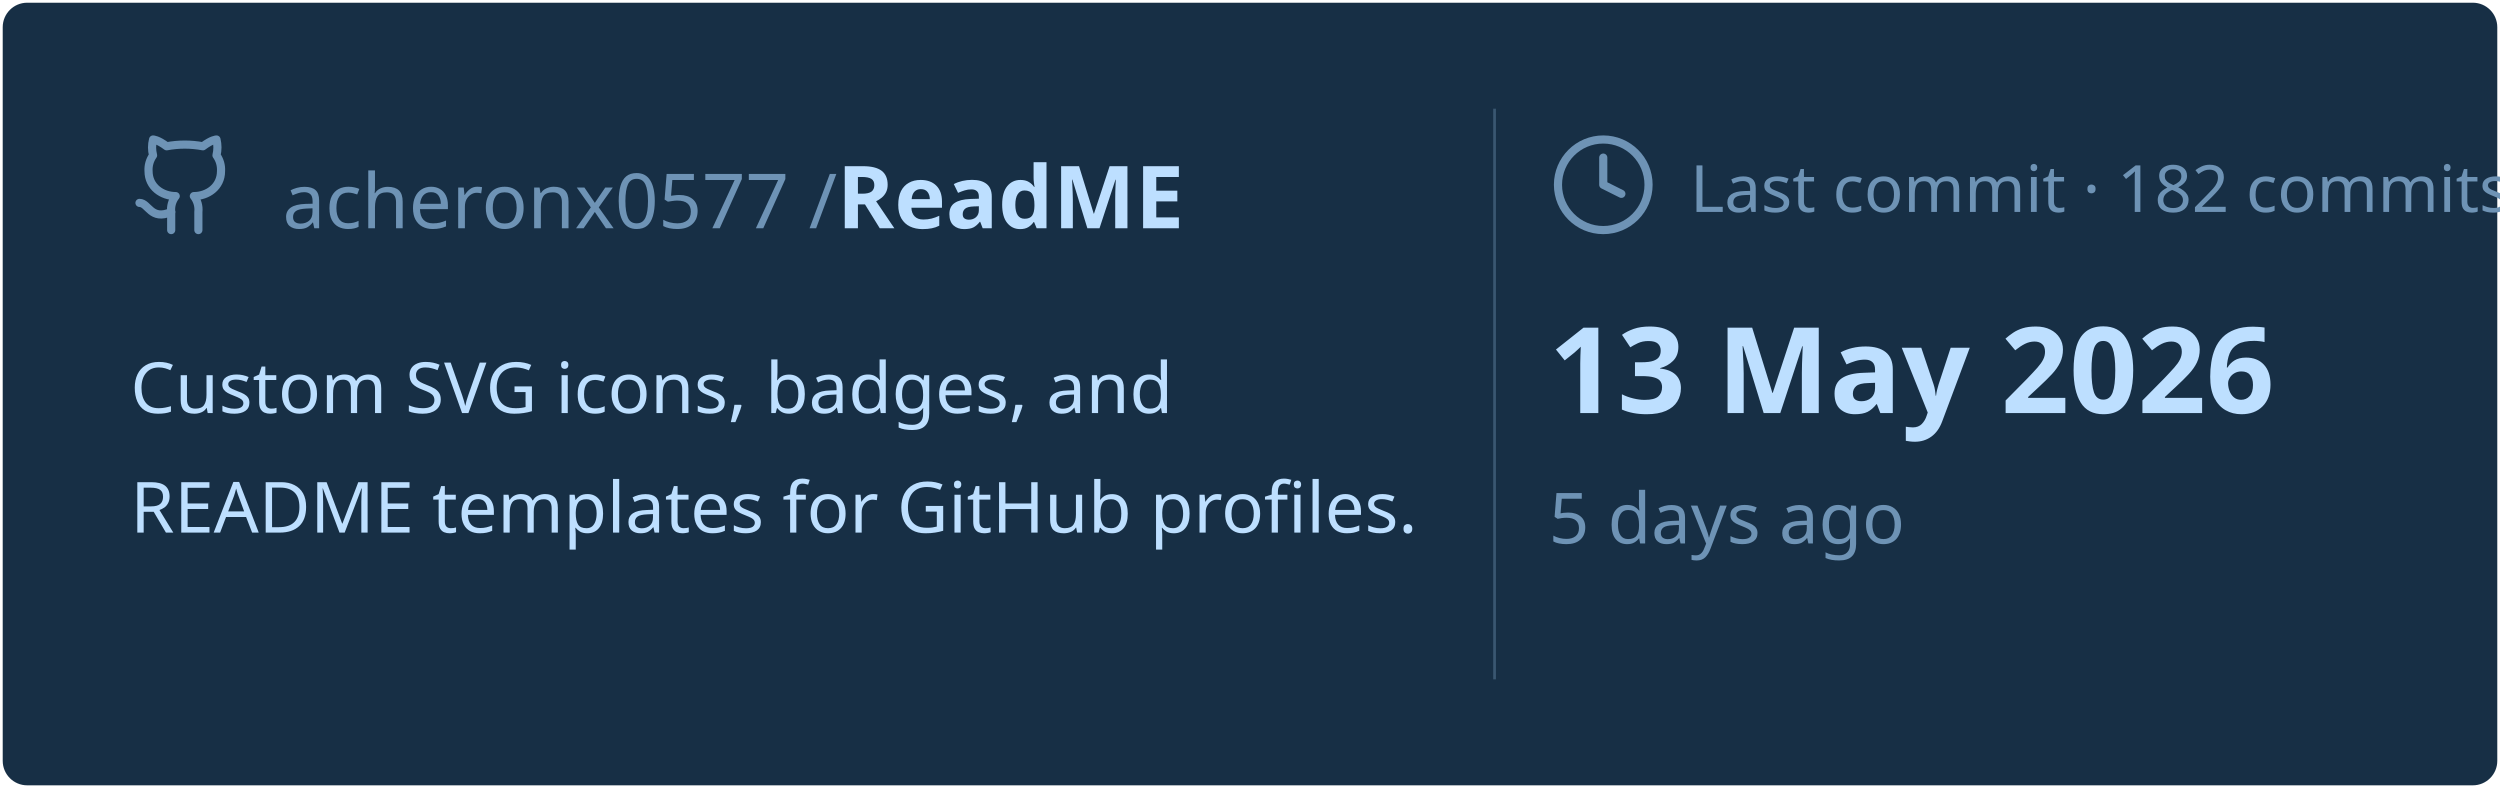
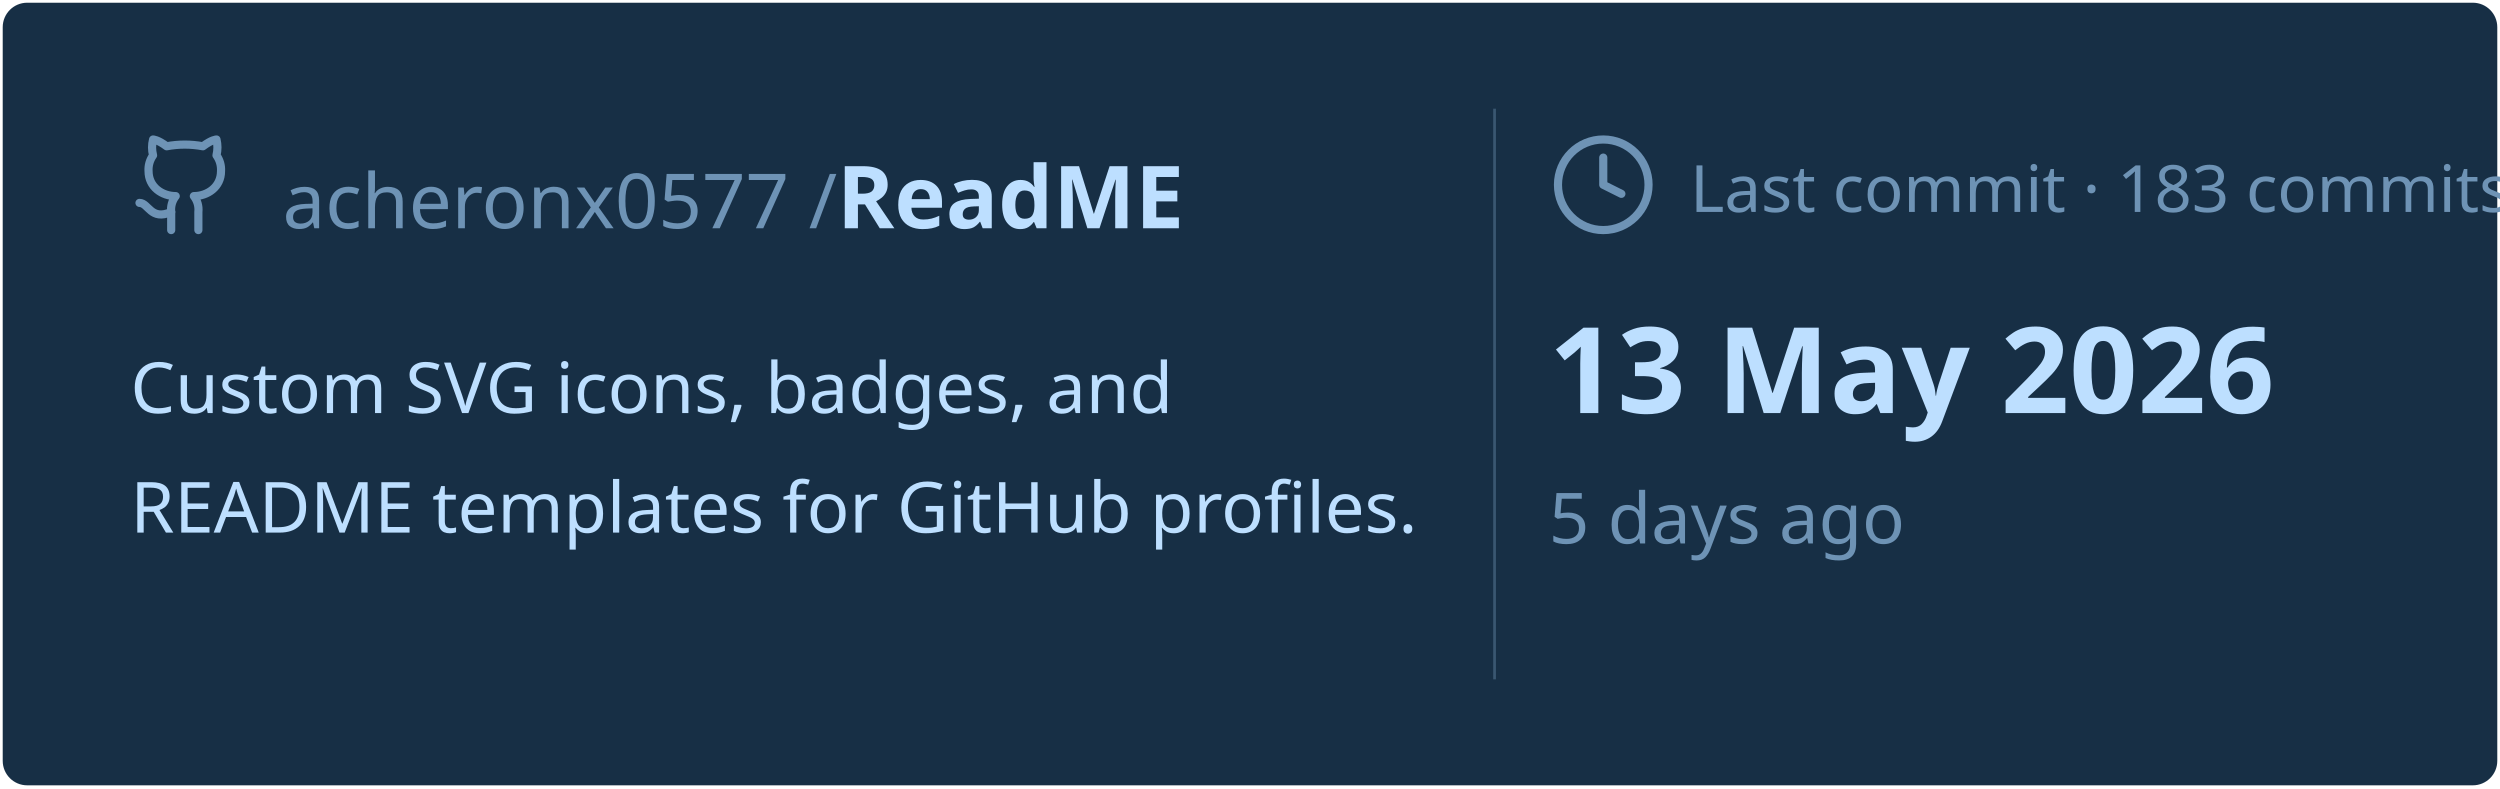
<svg xmlns="http://www.w3.org/2000/svg" viewBox="0 0 460 145" width="460px" height="145px">
  <rect stroke="#000000" stroke-opacity="0" fill="#172F45" rx="4.5" x="0.5" y="0.5" width="459" height="144" />
  <g transform="translate(24, 42)">
    <svg x="0" y="-18" width="20" height="20" viewBox="0 0 24 24" fill="none" stroke="#6E93B5" stroke-width="1.8" stroke-linecap="round" stroke-linejoin="round">
      <path d="M15 22v-4a4.8 4.8 0 0 0-1-3.5c3 0 6-2 6-5.5.08-1.25-.27-2.48-1-3.5.28-1.15.28-2.35 0-3.5 0 0-1 0-3 1.5-2.64-.5-5.36-.5-8 0C6 2 5 2 5 2c-.3 1.15-.3 2.35 0 3.5A5.403 5.403 0 0 0 4 9c0 3.5 3 5.5 6 5.5-.39.49-.68 1.05-.85 1.65-.17.6-.22 1.23-.15 1.85v4" />
      <path d="M9 18c-4.51 2-5-2-7-2" />
    </svg>
    <text x="28" y="0" font-family="&quot;Segoe UI&quot;, Ubuntu, sans-serif" font-size="14" font-weight="400" fill="#6E93B5">acheronx0577 /</text>
    <text x="130" y="0" font-family="&quot;Segoe UI&quot;, Ubuntu, sans-serif" font-size="16" font-weight="700" fill="#BDDFFF">ReadME</text>
  </g>
  <text x="24" y="76" font-family="&quot;Segoe UI&quot;, Ubuntu, sans-serif" font-size="13" font-weight="400" fill="#BDDFFF">Custom SVG icons, badges, and</text>
  <text x="24" y="98" font-family="&quot;Segoe UI&quot;, Ubuntu, sans-serif" font-size="13" font-weight="400" fill="#BDDFFF">README templates for GitHub profiles.</text>
  <line x1="275" y1="20" x2="275" y2="125" stroke="#6E93B5" stroke-width="0.5" stroke-opacity="0.4" />
  <svg x="285" y="24" width="20" height="20" viewBox="0 0 24 24" fill="none" stroke="#6E93B5" stroke-width="1.8" stroke-linecap="round" stroke-linejoin="round">
    <circle cx="12" cy="12" r="10" />
    <polyline points="12 6 12 12 16 14" />
  </svg>
-   <text x="311" y="39" font-family="&quot;Segoe UI&quot;, Ubuntu, sans-serif" font-size="12" font-weight="400" fill="#6E93B5">Last commit · 182 commits</text>
+   <text x="311" y="39" font-family="&quot;Segoe UI&quot;, Ubuntu, sans-serif" font-size="12" font-weight="400" fill="#6E93B5">Last commit · 183 commits</text>
  <text x="285" y="76" font-family="&quot;Segoe UI&quot;, Ubuntu, sans-serif" font-size="22" font-weight="700" fill="#BDDFFF">13 May 2026</text>
  <text x="285" y="100" font-family="&quot;Segoe UI&quot;, Ubuntu, sans-serif" font-size="13" font-weight="400" fill="#6E93B5">5 days ago</text>
</svg>
